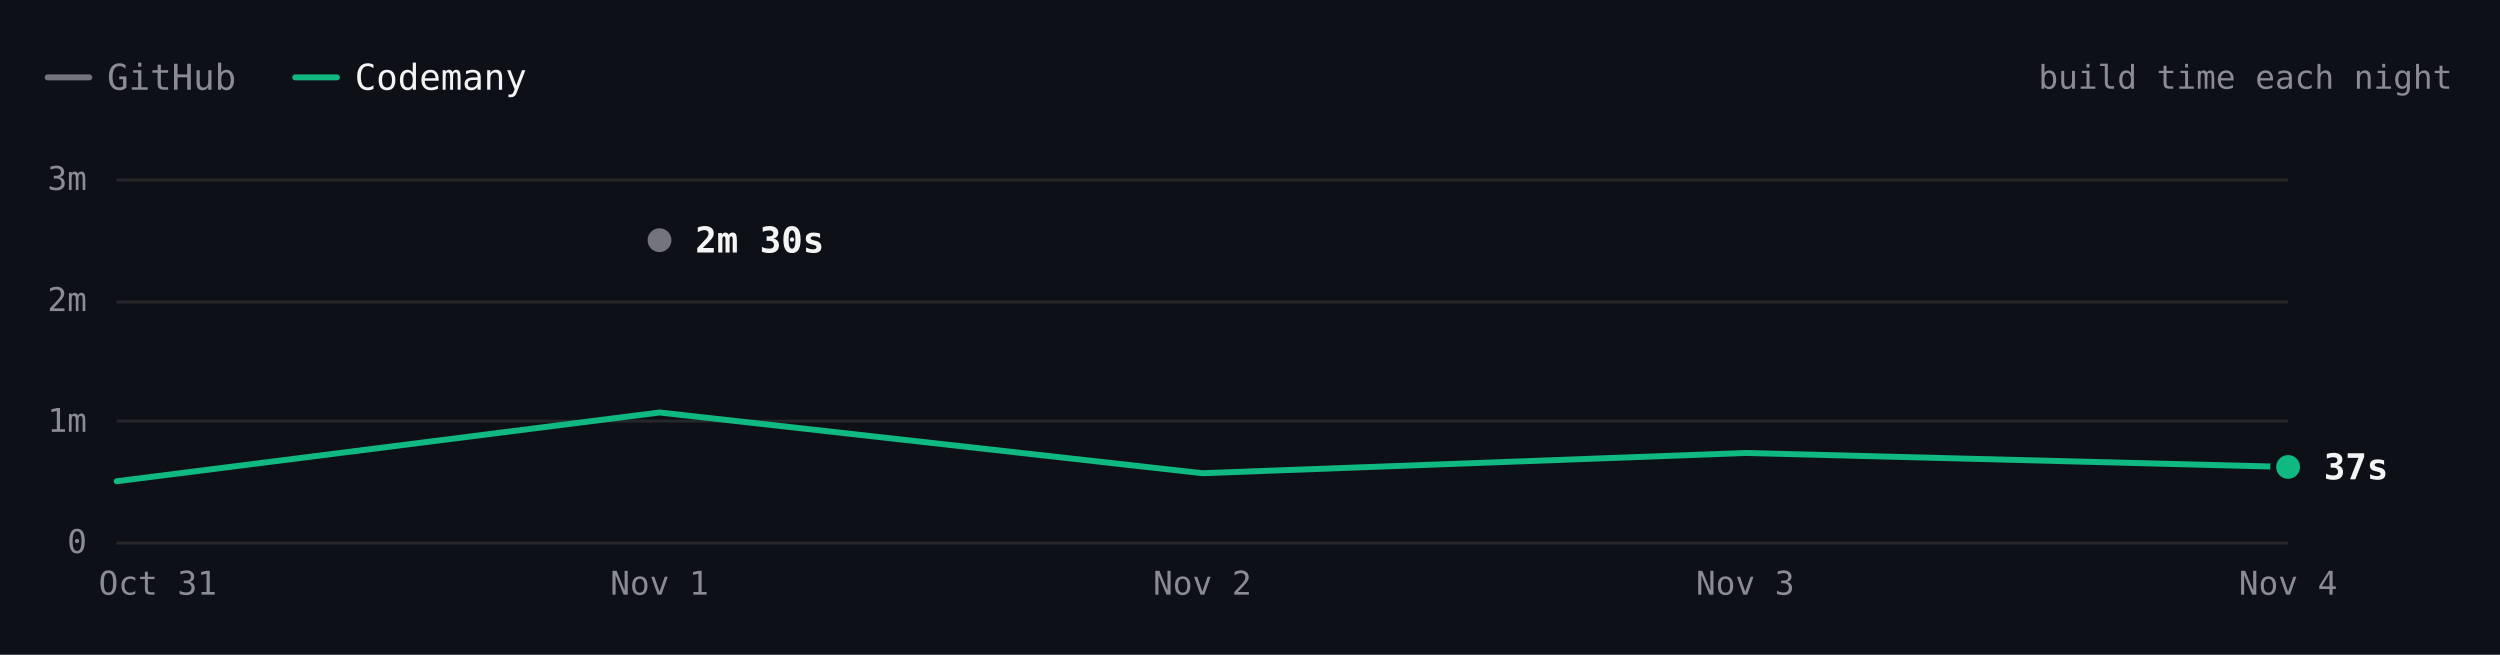
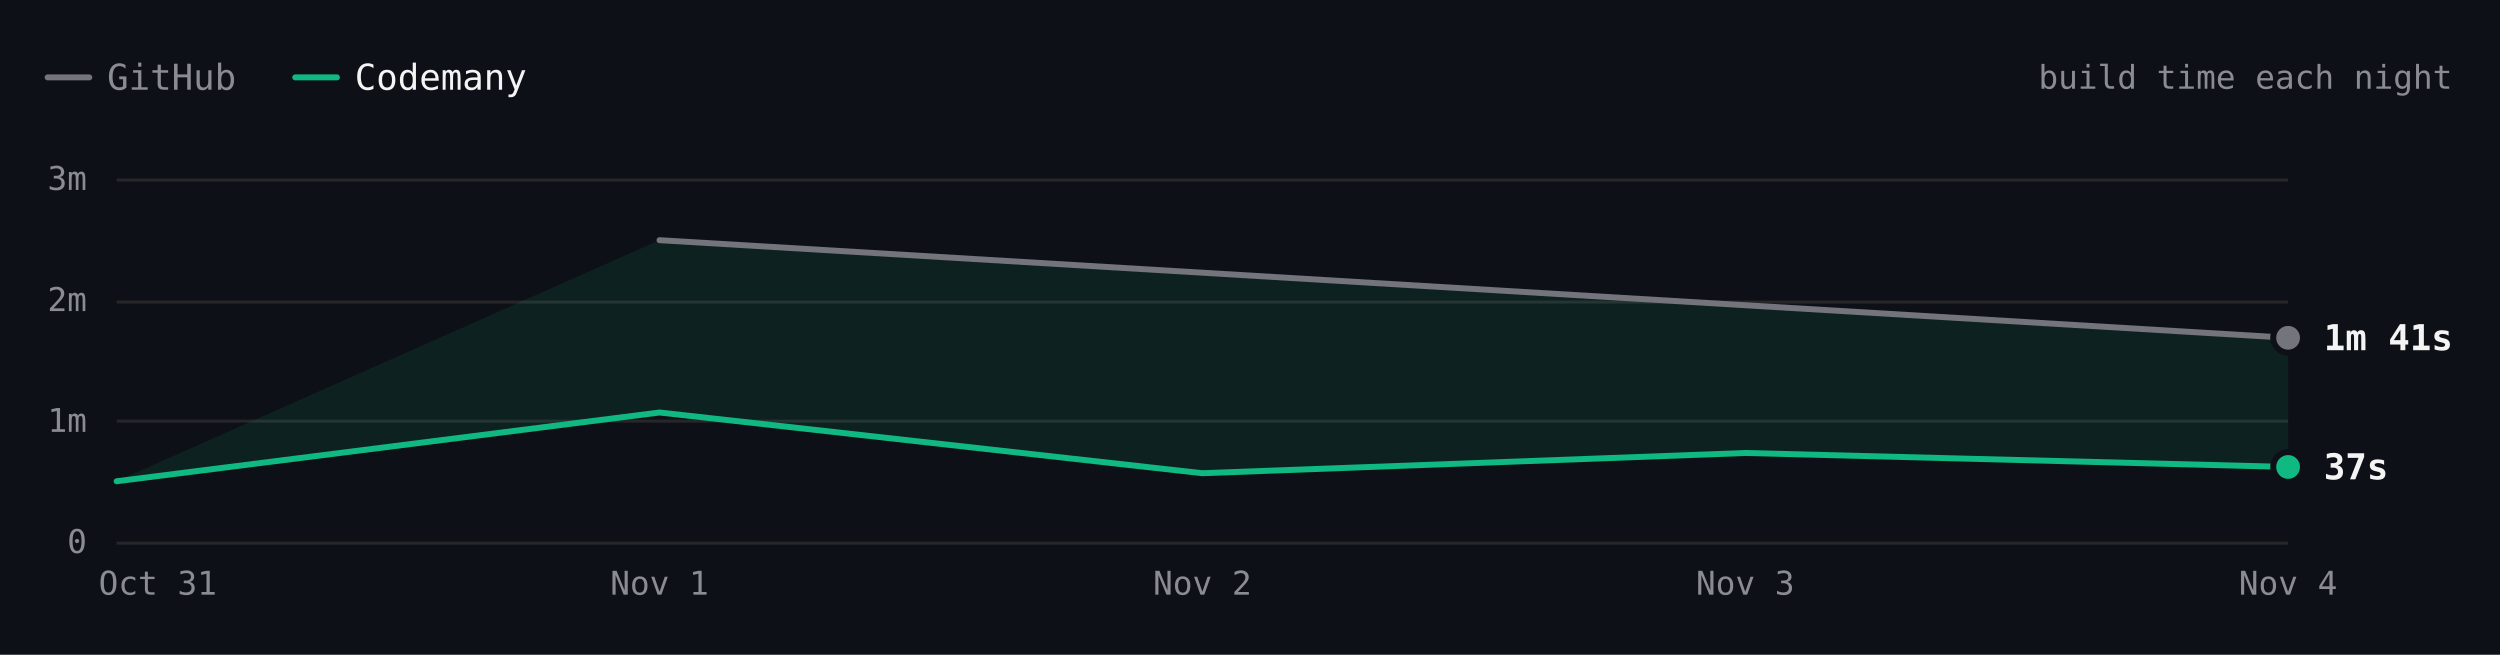
- <svg xmlns="http://www.w3.org/2000/svg" viewBox="0 0 840 220" width="840" height="220" role="img" aria-label="Hugo build time each night over 5 nights. Latest: GitHub 2m 30s, Codemany 37s. Overall: 4.3× faster." font-family="'JetBrains Mono', ui-monospace, SFMono-Regular, Menlo, monospace" style="max-width:100%;height:auto;font-variant-numeric:tabular-nums">
+ <svg xmlns="http://www.w3.org/2000/svg" viewBox="0 0 840 220" width="840" height="220" role="img" aria-label="Hugo build time each night over 5 nights. Latest: GitHub 1m 41s, Codemany 37s. Overall: 4.3× faster." font-family="'JetBrains Mono', ui-monospace, SFMono-Regular, Menlo, monospace" style="max-width:100%;height:auto;font-variant-numeric:tabular-nums">
  <rect width="840" height="220" fill="#0d1117" />
  <path d="M16 26h14" stroke="#74747c" stroke-width="2" stroke-linecap="round" />
  <text x="36" y="26" font-size="12" fill="#8b8b94" dominant-baseline="central">GitHub</text>
  <path d="M99.2 26h14" stroke="#10b981" stroke-width="2" stroke-linecap="round" />
  <text x="119.2" y="26" font-size="12" fill="#f4f4f5" dominant-baseline="central">Codemany</text>
  <text x="824" y="26" font-size="11" fill="#8b8b94" text-anchor="end" dominant-baseline="central">build time each night</text>
  <path d="M39.2 182.5L768.8 182.5" stroke="#27272a" stroke-width="1" fill="none" />
  <text x="29.2" y="182" font-size="11" fill="#8b8b94" text-anchor="end" dominant-baseline="central">0</text>
  <path d="M39.2 141.5L768.8 141.5" stroke="#27272a" stroke-width="1" fill="none" />
  <text x="29.2" y="141.3" font-size="11" fill="#8b8b94" text-anchor="end" dominant-baseline="central">1m</text>
  <path d="M39.2 101.5L768.8 101.5" stroke="#27272a" stroke-width="1" fill="none" />
  <text x="29.2" y="100.7" font-size="11" fill="#8b8b94" text-anchor="end" dominant-baseline="central">2m</text>
  <path d="M39.2 60.5L768.8 60.5" stroke="#27272a" stroke-width="1" fill="none" />
  <text x="29.2" y="60" font-size="11" fill="#8b8b94" text-anchor="end" dominant-baseline="central">3m</text>
  <text x="768.8" y="196" font-size="11" fill="#8b8b94" text-anchor="middle" dominant-baseline="central">Nov 4</text>
  <text x="586.4" y="196" font-size="11" fill="#8b8b94" text-anchor="middle" dominant-baseline="central">Nov 3</text>
  <text x="404" y="196" font-size="11" fill="#8b8b94" text-anchor="middle" dominant-baseline="central">Nov 2</text>
  <text x="221.6" y="196" font-size="11" fill="#8b8b94" text-anchor="middle" dominant-baseline="central">Nov 1</text>
  <text x="53" y="196" font-size="11" fill="#8b8b94" text-anchor="middle" dominant-baseline="central">Oct 31</text>
-   <path d="M221.6 80.7" fill="none" stroke="#74747c" stroke-width="2" stroke-linecap="round" stroke-linejoin="round" />
+   <path d="M221.6 80.7L768.8 113.5L768.8 156.9L586.4 152.2L404 159L221.6 138.6L39.2 161.7Z" fill="rgba(16,185,129,0.10)" />
+   <path d="M221.6 80.7L768.8 113.5" fill="none" stroke="#74747c" stroke-width="2" stroke-linecap="round" stroke-linejoin="round" />
  <path d="M39.2 161.7L221.6 138.6L404 159L586.4 152.2L768.8 156.9" fill="none" stroke="#10b981" stroke-width="2" stroke-linecap="round" stroke-linejoin="round" />
-   <circle cx="221.6" cy="80.7" r="6" fill="#0d1117" />
-   <circle cx="221.6" cy="80.7" r="4" fill="#74747c" />
-   <text x="233.6" y="80.7" font-size="12" fill="#f4f4f5" font-weight="600" dominant-baseline="central">2m 30s</text>
+   <circle cx="768.8" cy="113.5" r="6" fill="#0d1117" />
+   <circle cx="768.8" cy="113.5" r="4" fill="#74747c" />
+   <text x="780.8" y="113.5" font-size="12" fill="#f4f4f5" font-weight="600" dominant-baseline="central">1m 41s</text>
  <circle cx="768.8" cy="156.9" r="6" fill="#0d1117" />
  <circle cx="768.8" cy="156.9" r="4" fill="#10b981" />
  <text x="780.8" y="156.9" font-size="12" fill="#f4f4f5" font-weight="600" dominant-baseline="central">37s</text>
  <circle class="bench-mark" cx="39.2" cy="161.7" r="12" fill="#0d1117" fill-opacity="0" data-tip="Hugo · Codemany · 30s · Oct 31" data-href="https://github.com/codemanyhq/bench/actions/runs/41147860813/job/124377144243" style="cursor:pointer" />
  <circle class="bench-mark" cx="221.6" cy="80.7" r="12" fill="#0d1117" fill-opacity="0" data-tip="Hugo · GitHub · 2m 30s · Nov 1" data-href="https://github.com/codemanyhq/bench-private/actions/runs/41359852763/job/125007759928" style="cursor:pointer" />
  <circle class="bench-mark" cx="221.6" cy="138.6" r="12" fill="#0d1117" fill-opacity="0" data-tip="Hugo · Codemany · 1m 04s · Nov 1" data-href="https://github.com/codemanyhq/bench/actions/runs/41189686531/job/124809425392" style="cursor:pointer" />
  <circle class="bench-mark" cx="404" cy="159" r="12" fill="#0d1117" fill-opacity="0" data-tip="Hugo · Codemany · 34s · Nov 2" data-href="https://github.com/codemanyhq/bench/actions/runs/41546137820/job/125622147283" style="cursor:pointer" />
  <circle class="bench-mark" cx="586.4" cy="152.2" r="12" fill="#0d1117" fill-opacity="0" data-tip="Hugo · Codemany · 44s · Nov 3" data-href="https://github.com/codemanyhq/bench/actions/runs/41623193775/job/125873924457" style="cursor:pointer" />
+   <circle class="bench-mark" cx="768.8" cy="113.5" r="12" fill="#0d1117" fill-opacity="0" data-tip="Hugo · GitHub · 1m 41s · Nov 4" data-href="https://github.com/codemanyhq/bench-private/actions/runs/41834014108/job/126588227187" style="cursor:pointer" />
  <circle class="bench-mark" cx="768.8" cy="156.9" r="12" fill="#0d1117" fill-opacity="0" data-tip="Hugo · Codemany · 37s · Nov 4" data-href="https://github.com/codemanyhq/bench/actions/runs/41817717722/job/126532686624" style="cursor:pointer" />
</svg>
